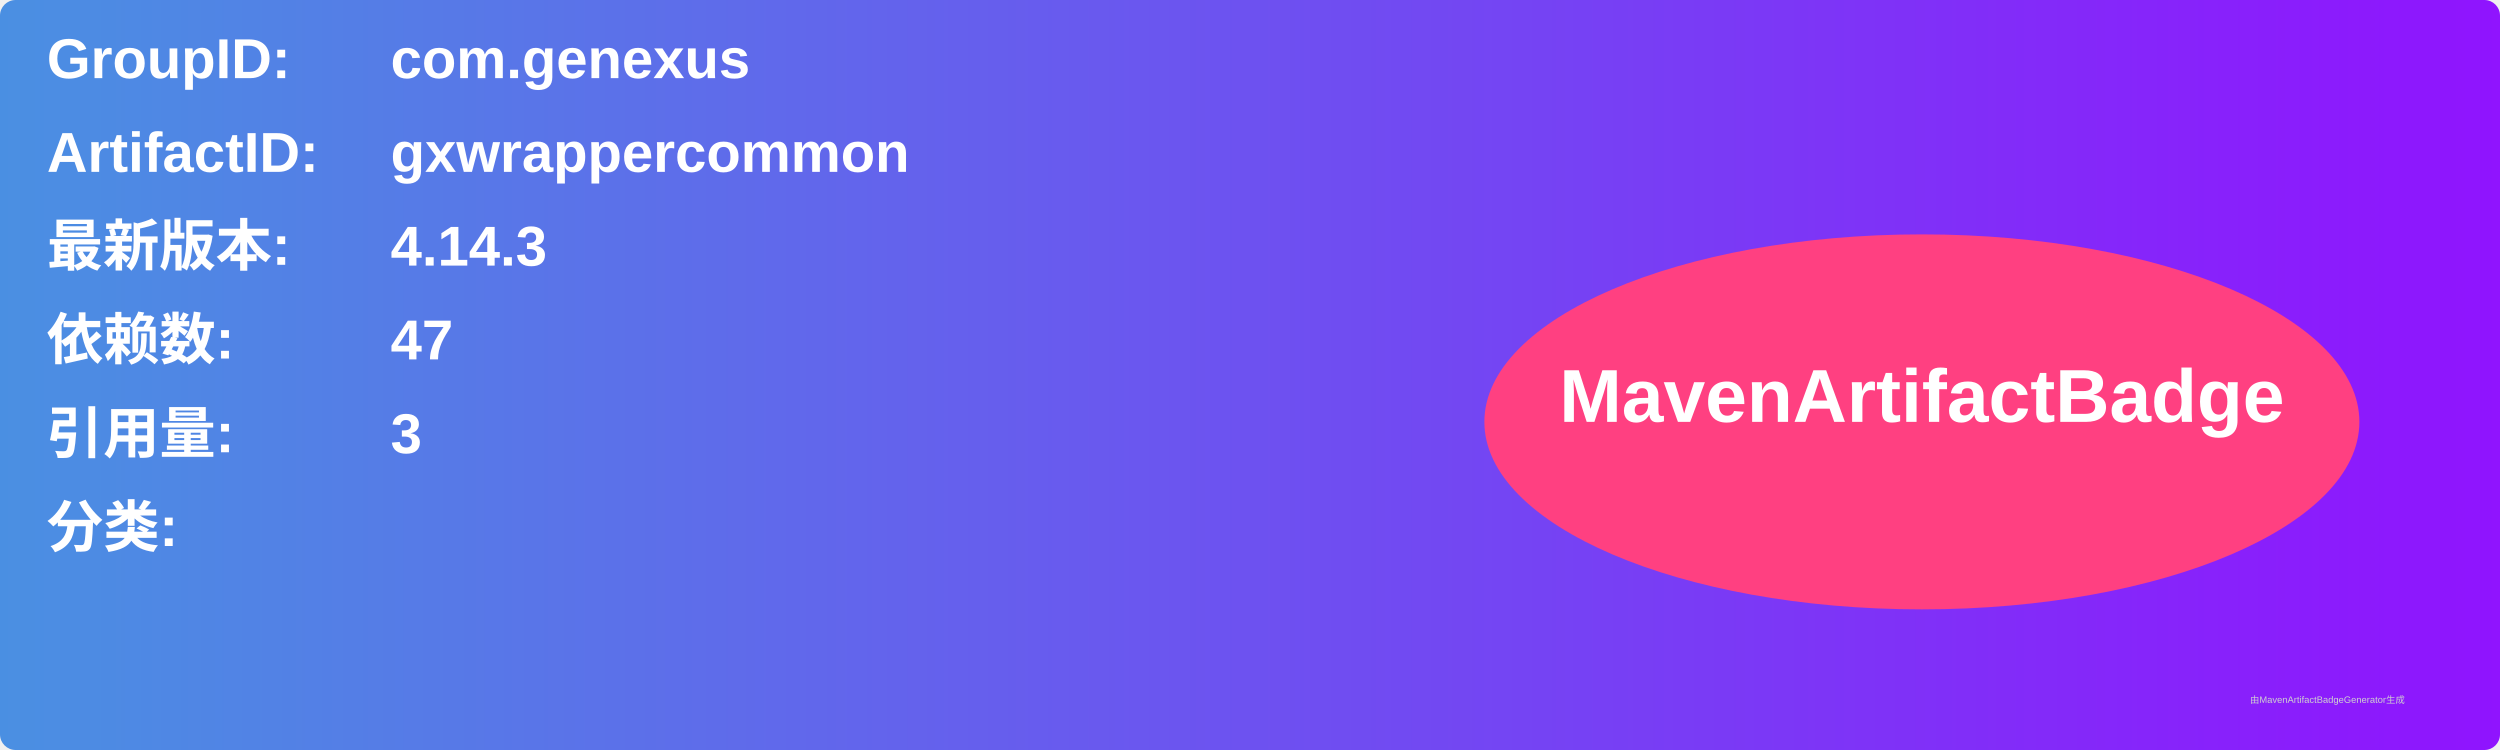
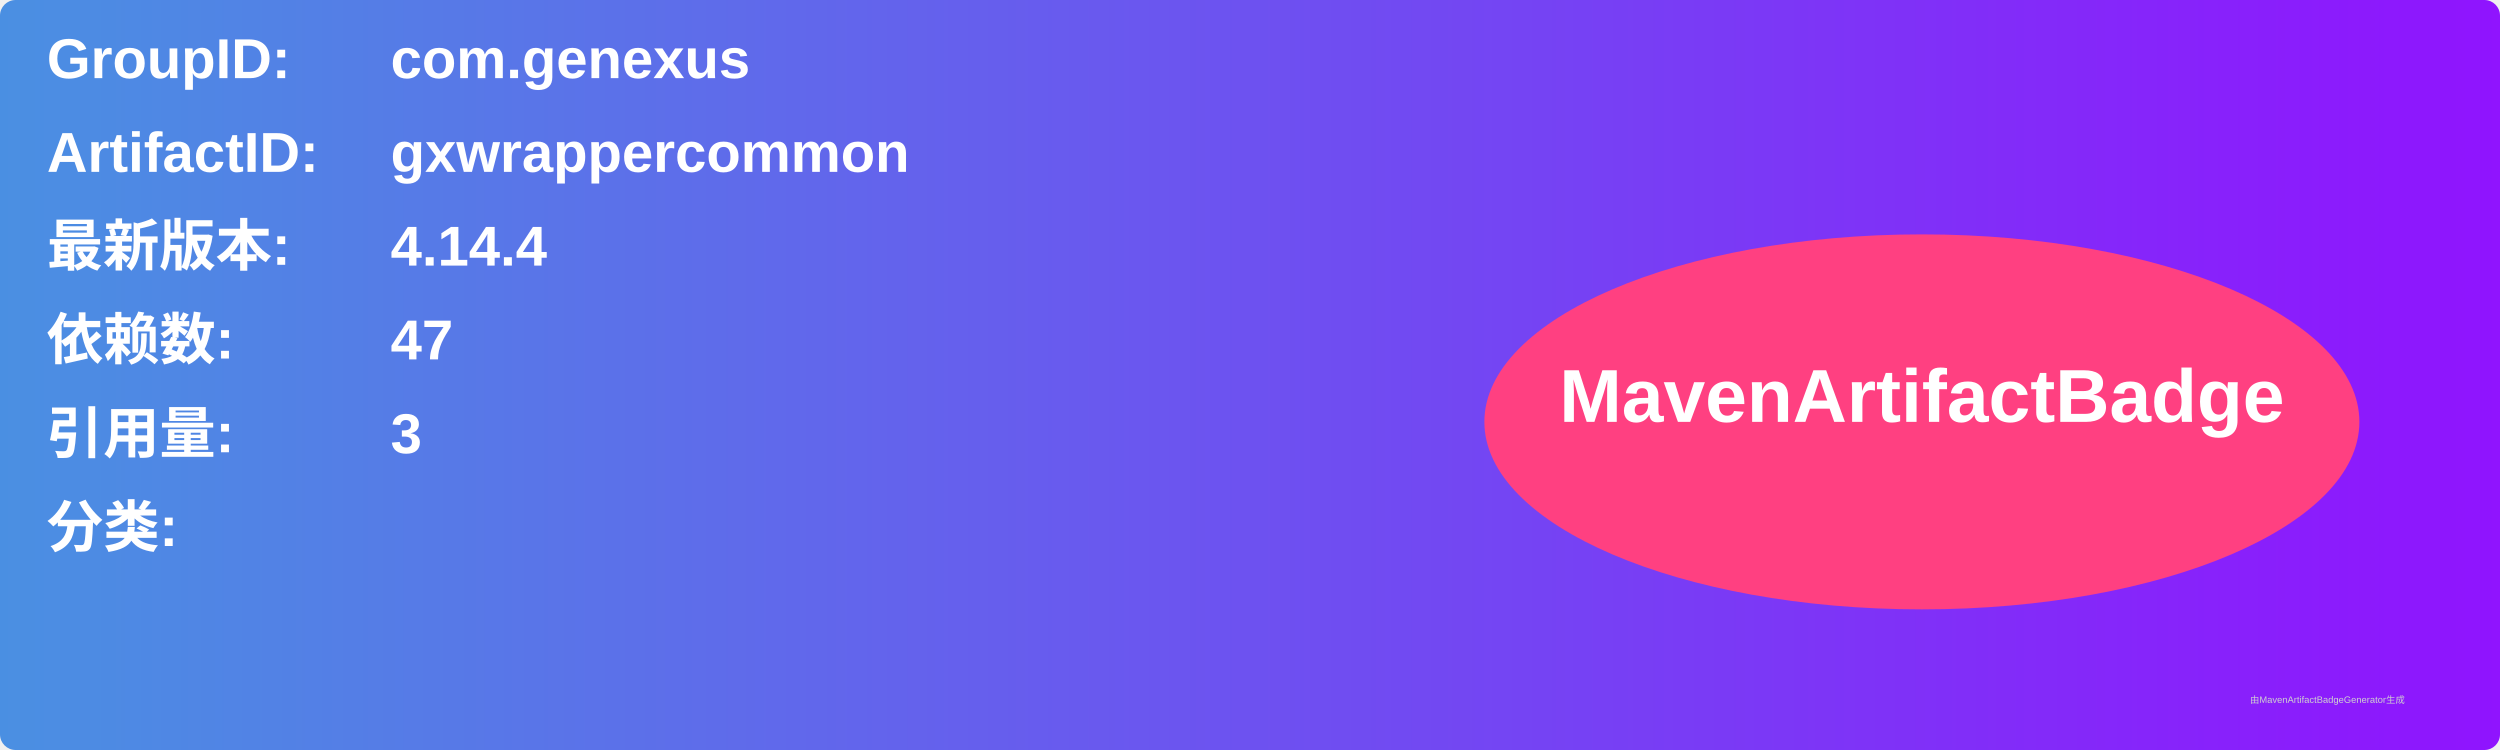
<svg xmlns="http://www.w3.org/2000/svg" width="800" height="240" viewBox="0 0 800 240">
  <linearGradient id="grad" x1="0%" y1="0%" x2="100%" y2="0%">
    <stop offset="0%" stop-color="#4a90e2" />
    <stop offset="100%" stop-color="#9013fe" />
  </linearGradient>
  <rect width="100%" height="100%" rx="5" ry="5" fill="url(#grad)" />
  <g transform="translate(15, 15)">
    <text x="0" y="10" font-family="Arial" font-size="18" fill="white" font-weight="bold" width="260">GroupID:</text>
    <text x="110" y="10" font-family="Arial" font-size="18" fill="white" font-weight="bold" width="460">com.genexus</text>
    <text x="0" y="40" font-family="Arial" font-size="18" fill="white" font-weight="bold" width="260">ArtifactID:</text>
    <text x="110" y="40" font-family="Arial" font-size="18" fill="white" font-weight="bold" width="460">gxwrappercommon</text>
    <text x="0" y="70" font-family="Arial" font-size="18" fill="white" font-weight="bold">最新版本:</text>
    <text x="110" y="70" font-family="Arial" font-size="18" fill="white" font-weight="bold">
-       <tspan font-weight="bold">4.14.3</tspan>
+       <tspan font-weight="bold">4.14.4</tspan>
    </text>
    <text x="0" y="100" font-family="Arial" font-size="18" fill="white" font-weight="bold">依赖数: </text>
    <text x="110" y="100" font-family="Arial" font-size="18" fill="white">
      <tspan font-weight="bold">47</tspan>
    </text>
    <text x="0" y="130" font-family="Arial" font-size="18" fill="white" font-weight="bold">引用量: </text>
    <text x="110" y="130" font-family="Arial" font-size="18" fill="white">
      <tspan font-weight="bold">3</tspan>
    </text>
    <text x="0" y="160" font-family="Arial" font-size="18" fill="white" font-weight="bold">分类:</text>
    <text x="10" y="190" font-family="Arial" font-size="10" fill="white">
      <tspan font-weight="bold" />
    </text>
    <ellipse cx="600" cy="120" rx="140" ry="60" fill="#ff4081" />
    <text x="600" y="120" text-anchor="middle" font-family="Arial" font-size="24" fill="white" font-weight="bold">MavenArtifactBadge</text>
  </g>
  <text x="720" y="225" font-family="Arial" font-size="3" fill="#d0d0d0">由MavenArtifactBadgeGenerator生成</text>
</svg>
